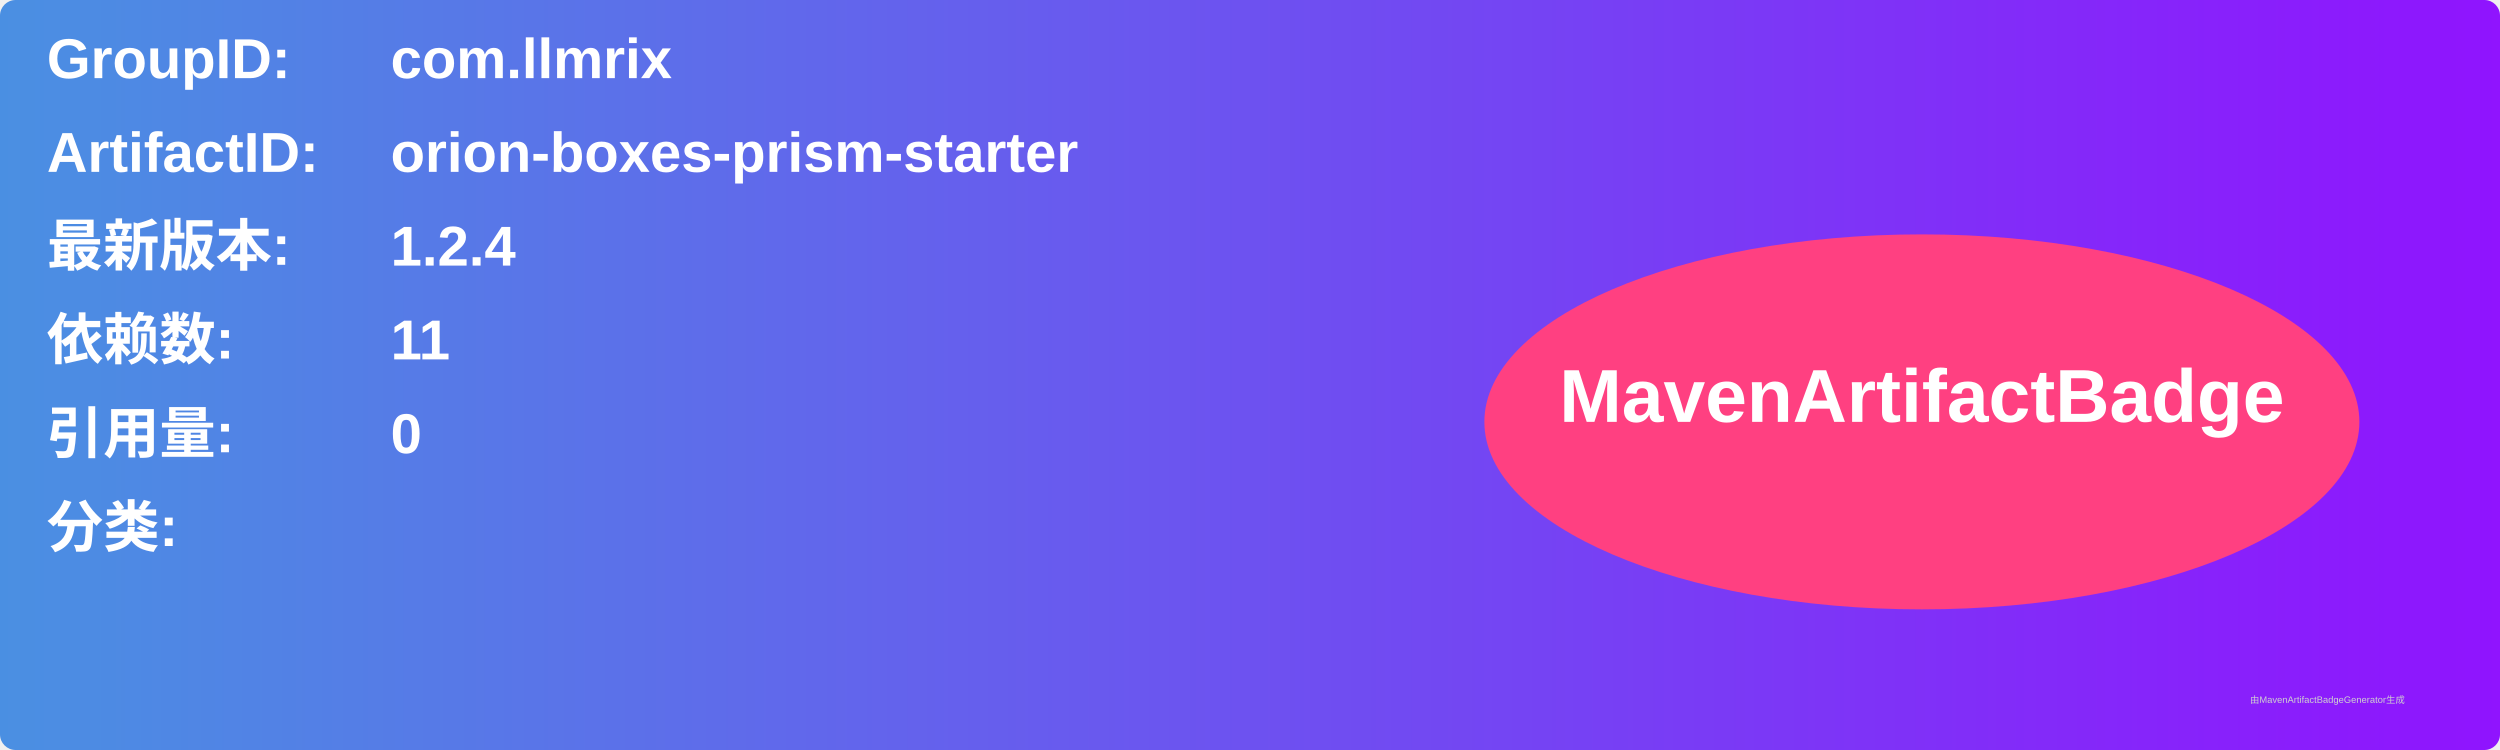
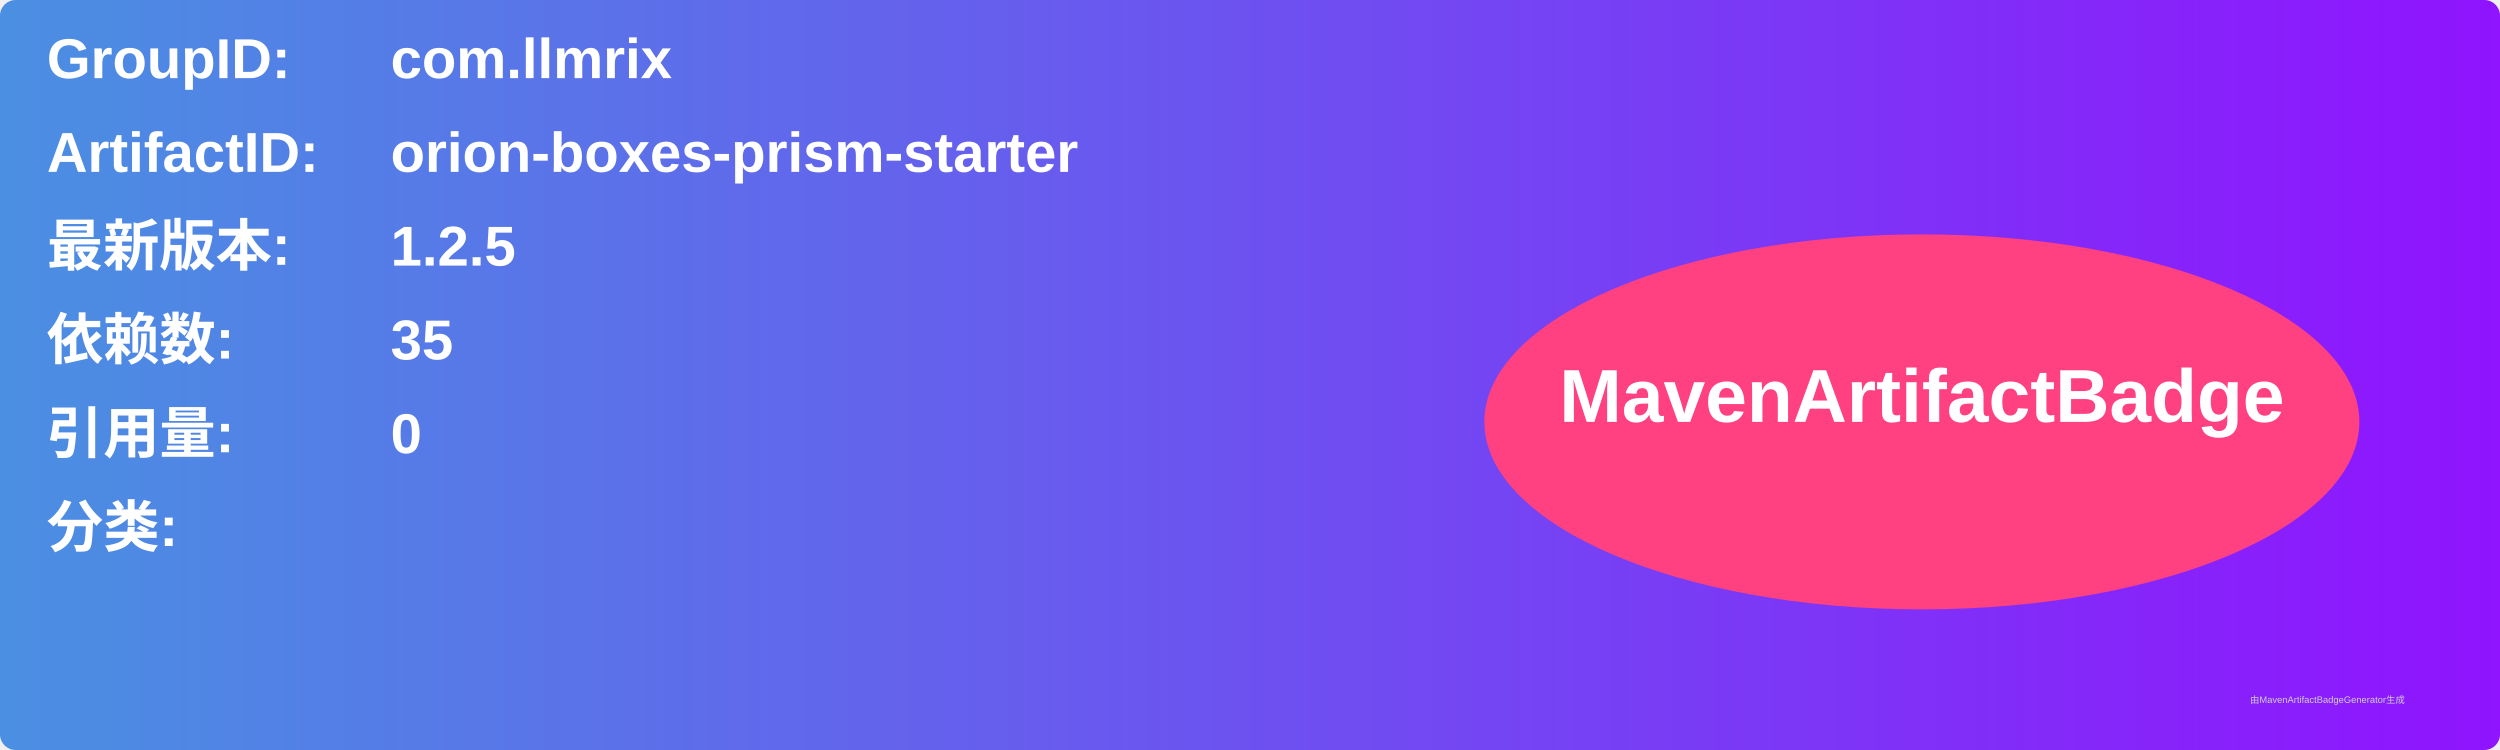
<svg xmlns="http://www.w3.org/2000/svg" width="800" height="240" viewBox="0 0 800 240">
  <linearGradient id="grad" x1="0%" y1="0%" x2="100%" y2="0%">
    <stop offset="0%" stop-color="#4a90e2" />
    <stop offset="100%" stop-color="#9013fe" />
  </linearGradient>
  <rect width="100%" height="100%" rx="5" ry="5" fill="url(#grad)" />
  <g transform="translate(15, 15)">
    <text x="0" y="10" font-family="Arial" font-size="18" fill="white" font-weight="bold" width="260">GroupID:</text>
    <text x="110" y="10" font-family="Arial" font-size="18" fill="white" font-weight="bold" width="460">com.llmrix</text>
    <text x="0" y="40" font-family="Arial" font-size="18" fill="white" font-weight="bold" width="260">ArtifactID:</text>
    <text x="110" y="40" font-family="Arial" font-size="18" fill="white" font-weight="bold" width="460">orion-boxes-prism-starter</text>
    <text x="0" y="70" font-family="Arial" font-size="18" fill="white" font-weight="bold">最新版本:</text>
    <text x="110" y="70" font-family="Arial" font-size="18" fill="white" font-weight="bold">
-       <tspan font-weight="bold">1.2.4</tspan>
+       <tspan font-weight="bold">1.2.5</tspan>
    </text>
    <text x="0" y="100" font-family="Arial" font-size="18" fill="white" font-weight="bold">依赖数: </text>
    <text x="110" y="100" font-family="Arial" font-size="18" fill="white">
-       <tspan font-weight="bold">11</tspan>
+       <tspan font-weight="bold">35</tspan>
    </text>
    <text x="0" y="130" font-family="Arial" font-size="18" fill="white" font-weight="bold">引用量: </text>
    <text x="110" y="130" font-family="Arial" font-size="18" fill="white">
      <tspan font-weight="bold">0</tspan>
    </text>
    <text x="0" y="160" font-family="Arial" font-size="18" fill="white" font-weight="bold">分类:</text>
    <text x="10" y="190" font-family="Arial" font-size="10" fill="white">
      <tspan font-weight="bold" />
    </text>
    <ellipse cx="600" cy="120" rx="140" ry="60" fill="#ff4081" />
    <text x="600" y="120" text-anchor="middle" font-family="Arial" font-size="24" fill="white" font-weight="bold">MavenArtifactBadge</text>
  </g>
  <text x="720" y="225" font-family="Arial" font-size="3" fill="#d0d0d0">由MavenArtifactBadgeGenerator生成</text>
</svg>
